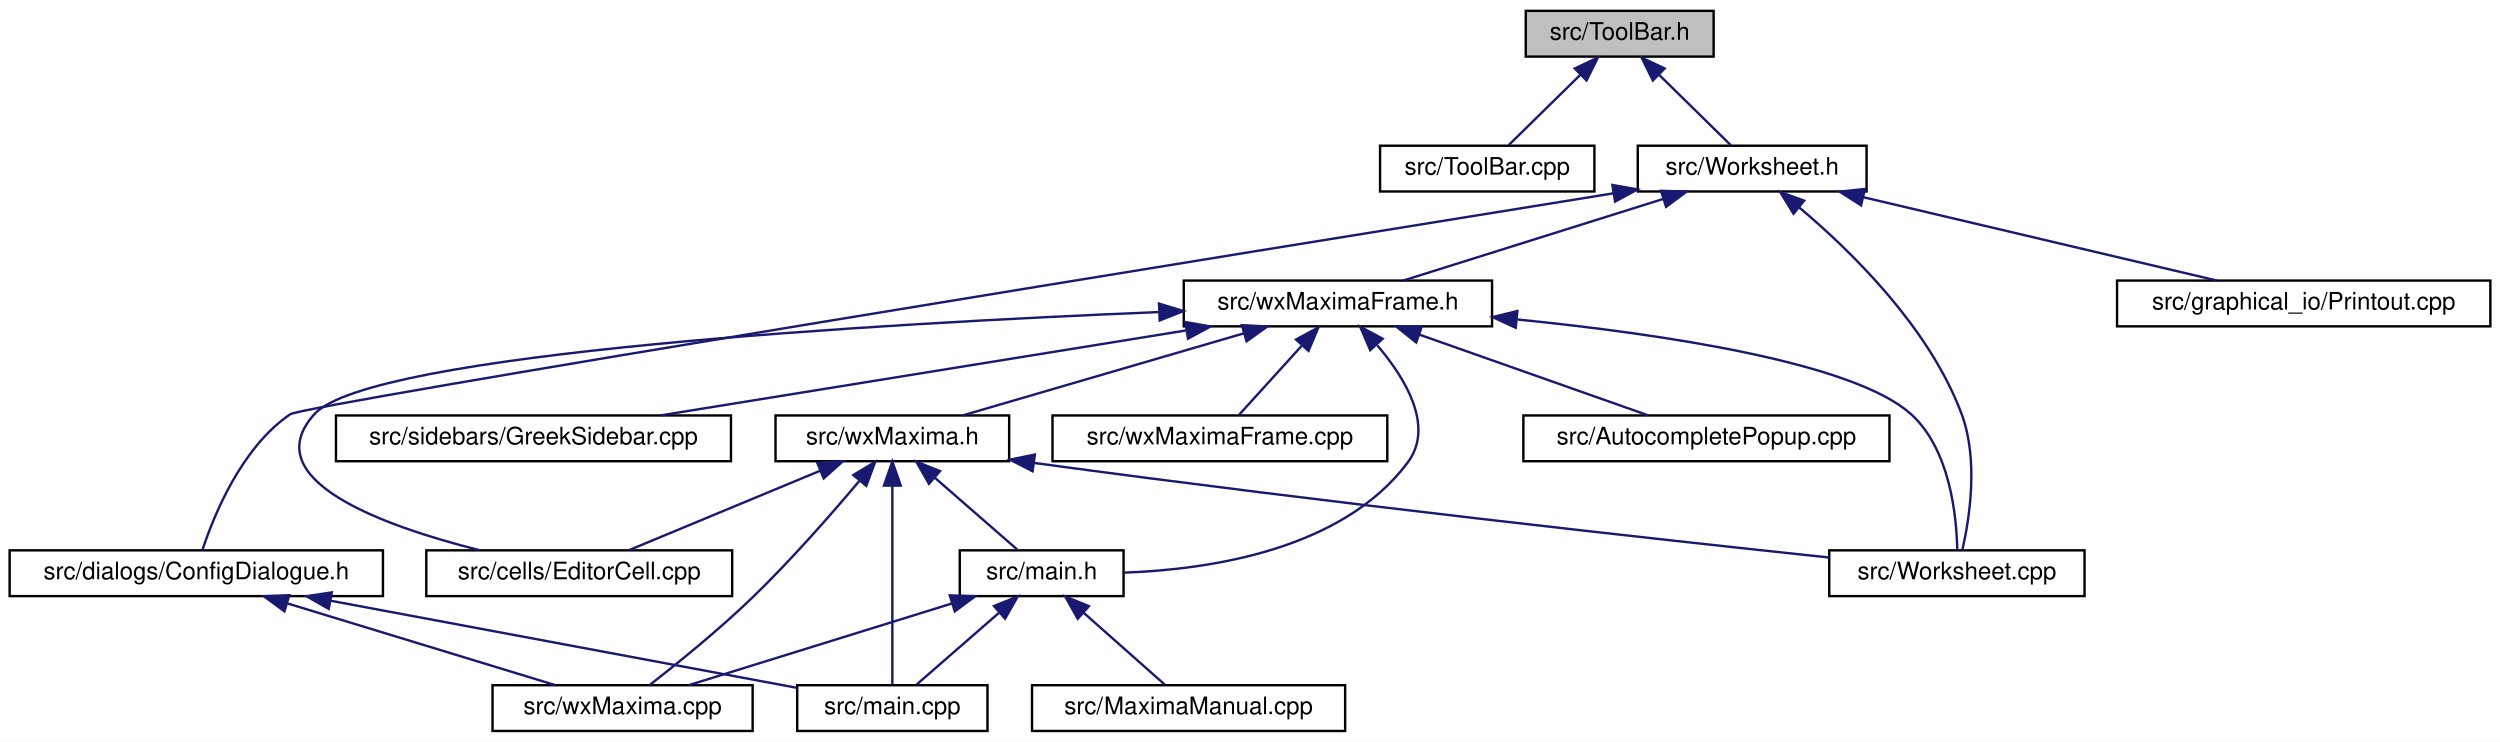
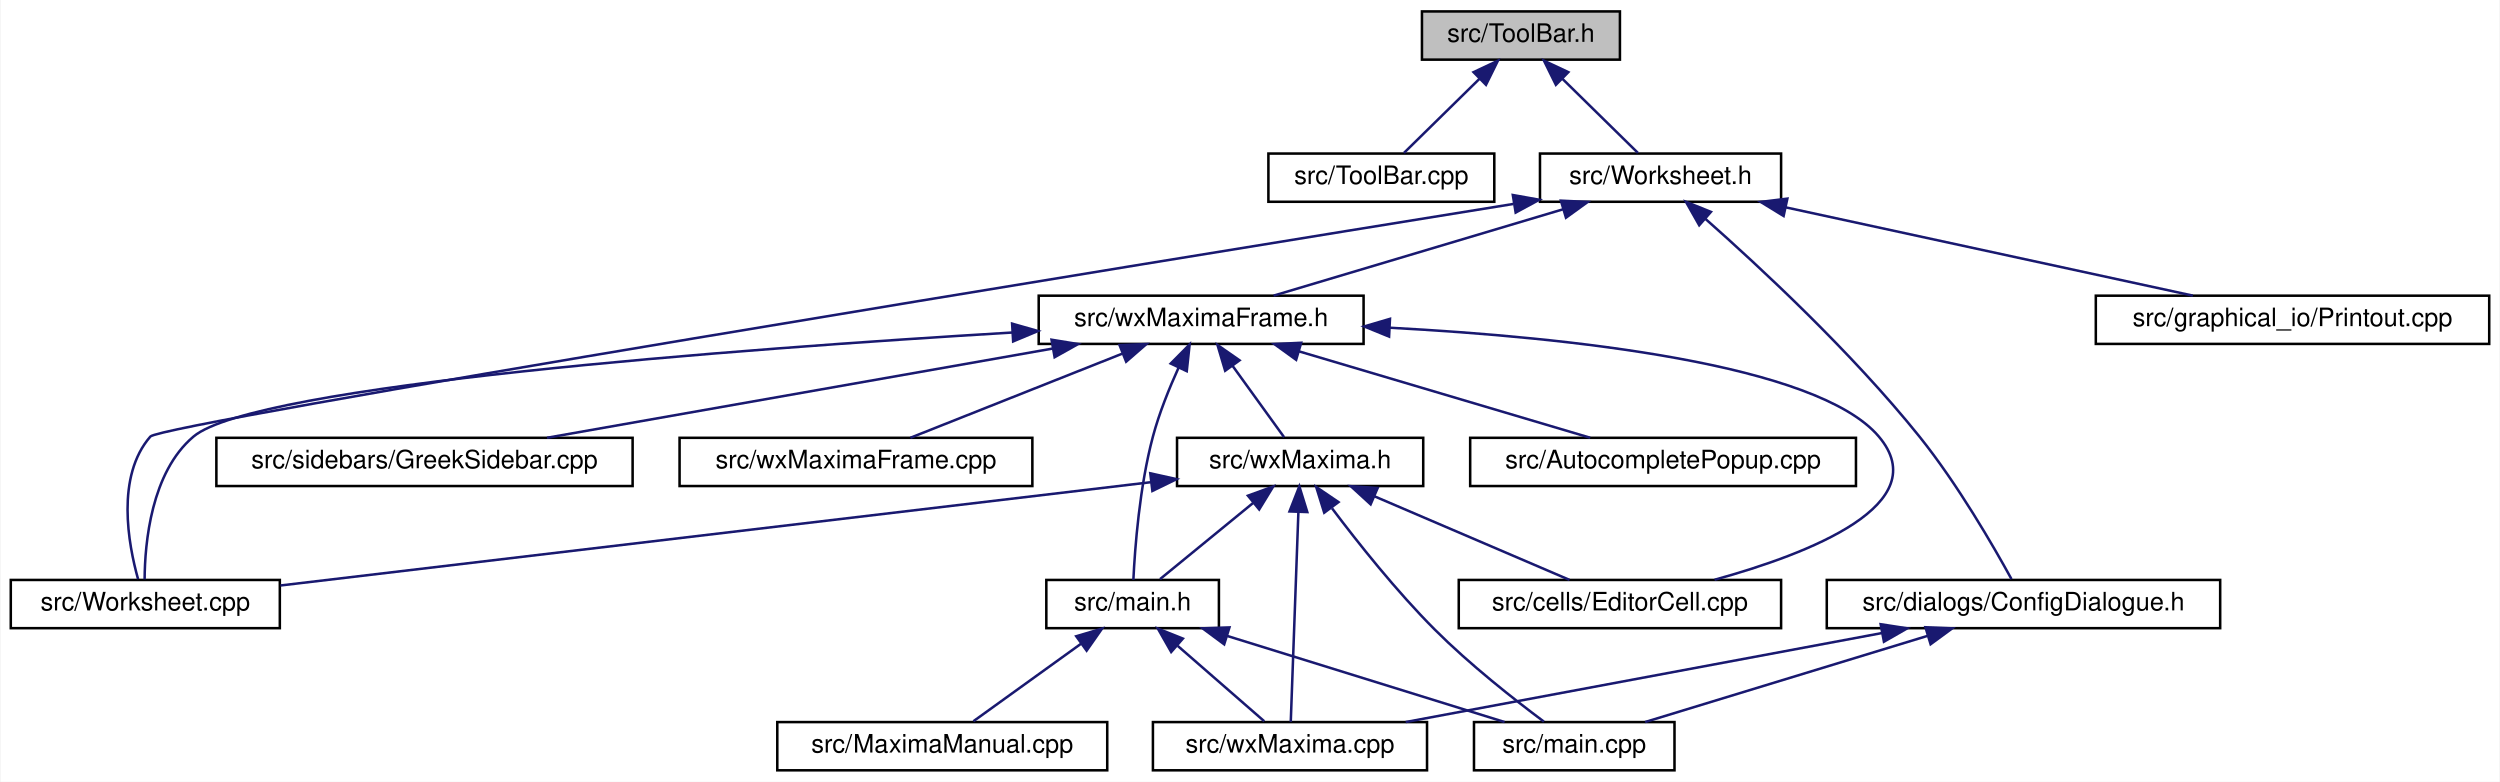
- <svg xmlns="http://www.w3.org/2000/svg" xmlns:xlink="http://www.w3.org/1999/xlink" width="1038pt" height="308pt" viewBox="0.00 0.00 1038.00 308.00">
+ <svg xmlns="http://www.w3.org/2000/svg" xmlns:xlink="http://www.w3.org/1999/xlink" width="985pt" height="308pt" viewBox="0.00 0.00 984.50 308.00">
  <g id="graph0" class="graph" transform="scale(1 1) rotate(0) translate(4 304)">
-     <polygon fill="white" stroke="transparent" points="-4,4 -4,-304 1034,-304 1034,4 -4,4" />
+     <polygon fill="white" stroke="transparent" points="-4,4 -4,-304 980.5,-304 980.5,4 -4,4" />
    <g id="node1" class="node">
      <g id="a_node1">
        <a xlink:title="This file declares the class ToolBar that represents wxMaxima's main tool bar.">
-           <polygon fill="#bfbfbf" stroke="black" points="629.5,-280.5 629.5,-299.5 707.5,-299.5 707.5,-280.5 629.5,-280.5" />
-           <text text-anchor="middle" x="668.5" y="-287.5" font-family="Helvetica,sans-Serif" font-size="10.00">src/ToolBar.h</text>
+           <polygon fill="#bfbfbf" stroke="black" points="556,-280.5 556,-299.5 634,-299.5 634,-280.5 556,-280.5" />
+           <text text-anchor="middle" x="595" y="-287.5" font-family="Helvetica,sans-Serif" font-size="10.00">src/ToolBar.h</text>
        </a>
      </g>
    </g>
    <g id="node2" class="node">
      <g id="a_node2">
        <a xlink:href="ToolBar_8cpp.html" target="_top" xlink:title="This file defines the class ToolBar that represents wxMaxima's main tool bar.">
-           <polygon fill="white" stroke="black" points="569,-224.5 569,-243.5 658,-243.5 658,-224.5 569,-224.5" />
-           <text text-anchor="middle" x="613.5" y="-231.5" font-family="Helvetica,sans-Serif" font-size="10.00">src/ToolBar.cpp</text>
+           <polygon fill="white" stroke="black" points="495.5,-224.5 495.5,-243.5 584.5,-243.5 584.5,-224.5 495.5,-224.5" />
+           <text text-anchor="middle" x="540" y="-231.5" font-family="Helvetica,sans-Serif" font-size="10.00">src/ToolBar.cpp</text>
        </a>
      </g>
    </g>
    <g id="edge1" class="edge">
-       <path fill="none" stroke="midnightblue" d="M652.21,-273C642.46,-263.43 630.45,-251.64 622.41,-243.75" />
-       <polygon fill="midnightblue" stroke="midnightblue" points="649.83,-275.57 659.42,-280.08 654.73,-270.58 649.83,-275.57" />
+       <path fill="none" stroke="midnightblue" d="M578.71,-273C568.96,-263.43 556.95,-251.64 548.91,-243.75" />
+       <polygon fill="midnightblue" stroke="midnightblue" points="576.33,-275.57 585.92,-280.08 581.23,-270.58 576.33,-275.57" />
    </g>
    <g id="node3" class="node">
      <g id="a_node3">
        <a xlink:href="Worksheet_8h.html" target="_top" xlink:title="This file defines the class Worksheet.">
-           <polygon fill="white" stroke="black" points="676,-224.5 676,-243.5 771,-243.5 771,-224.5 676,-224.5" />
-           <text text-anchor="middle" x="723.5" y="-231.5" font-family="Helvetica,sans-Serif" font-size="10.00">src/Worksheet.h</text>
+           <polygon fill="white" stroke="black" points="602.5,-224.5 602.5,-243.5 697.5,-243.5 697.5,-224.5 602.5,-224.5" />
+           <text text-anchor="middle" x="650" y="-231.5" font-family="Helvetica,sans-Serif" font-size="10.00">src/Worksheet.h</text>
        </a>
      </g>
    </g>
    <g id="edge2" class="edge">
-       <path fill="none" stroke="midnightblue" d="M684.79,-273C694.54,-263.43 706.55,-251.64 714.59,-243.75" />
-       <polygon fill="midnightblue" stroke="midnightblue" points="682.27,-270.58 677.58,-280.08 687.17,-275.57 682.27,-270.58" />
+       <path fill="none" stroke="midnightblue" d="M611.29,-273C621.04,-263.43 633.05,-251.64 641.09,-243.75" />
+       <polygon fill="midnightblue" stroke="midnightblue" points="608.77,-270.58 604.08,-280.08 613.67,-275.57 608.77,-270.58" />
    </g>
    <g id="node4" class="node">
      <g id="a_node4">
        <a xlink:href="ConfigDialogue_8h.html" target="_top" xlink:title="The configuration dialog.">
-           <polygon fill="white" stroke="black" points="0,-56.5 0,-75.5 155,-75.5 155,-56.5 0,-56.5" />
-           <text text-anchor="middle" x="77.5" y="-63.5" font-family="Helvetica,sans-Serif" font-size="10.00">src/dialogs/ConfigDialogue.h</text>
+           <polygon fill="white" stroke="black" points="715.5,-56.5 715.5,-75.5 870.5,-75.5 870.5,-56.5 715.5,-56.5" />
+           <text text-anchor="middle" x="793" y="-63.5" font-family="Helvetica,sans-Serif" font-size="10.00">src/dialogs/ConfigDialogue.h</text>
        </a>
      </g>
    </g>
    <g id="edge3" class="edge">
-       <path fill="none" stroke="midnightblue" d="M665.91,-223.74C515.53,-199.52 122.21,-135.89 116.5,-132 96.26,-118.23 84.85,-90.15 80.11,-75.83" />
-       <polygon fill="midnightblue" stroke="midnightblue" points="665.46,-227.21 675.89,-225.35 666.57,-220.3 665.46,-227.21" />
+       <path fill="none" stroke="midnightblue" d="M667.67,-217.78C689.04,-198.89 725.42,-165.11 752,-132 767.04,-113.27 781.2,-88.75 788.28,-75.83" />
+       <polygon fill="midnightblue" stroke="midnightblue" points="665.24,-215.25 660.02,-224.47 669.85,-220.52 665.24,-215.25" />
    </g>
    <g id="node7" class="node">
      <g id="a_node7">
        <a xlink:href="Printout_8cpp.html" target="_top" xlink:title="This file defines the class MathPrintOut.">
-           <polygon fill="white" stroke="black" points="875,-168.5 875,-187.5 1030,-187.5 1030,-168.5 875,-168.5" />
-           <text text-anchor="middle" x="952.5" y="-175.5" font-family="Helvetica,sans-Serif" font-size="10.00">src/graphical_io/Printout.cpp</text>
+           <polygon fill="white" stroke="black" points="821.5,-168.5 821.5,-187.5 976.5,-187.5 976.5,-168.5 821.5,-168.5" />
+           <text text-anchor="middle" x="899" y="-175.5" font-family="Helvetica,sans-Serif" font-size="10.00">src/graphical_io/Printout.cpp</text>
        </a>
      </g>
    </g>
    <g id="edge6" class="edge">
-       <path fill="none" stroke="midnightblue" d="M769.77,-222.09C813.04,-211.89 876.76,-196.86 916.38,-187.52" />
-       <polygon fill="midnightblue" stroke="midnightblue" points="768.72,-218.74 759.79,-224.44 770.32,-225.55 768.72,-218.74" />
+       <path fill="none" stroke="midnightblue" d="M699.42,-222.28C746.48,-212.08 816.37,-196.92 859.73,-187.52" />
+       <polygon fill="midnightblue" stroke="midnightblue" points="698.49,-218.9 689.45,-224.44 699.97,-225.74 698.49,-218.9" />
    </g>
    <g id="node8" class="node">
      <g id="a_node8">
+         <a xlink:href="Worksheet_8cpp.html" target="_top" xlink:title="This file defines the class Worksheet.">
+           <polygon fill="white" stroke="black" points="0,-56.5 0,-75.5 106,-75.5 106,-56.5 0,-56.5" />
+           <text text-anchor="middle" x="53" y="-63.5" font-family="Helvetica,sans-Serif" font-size="10.00">src/Worksheet.cpp</text>
+         </a>
+       </g>
+     </g>
+     <g id="edge7" class="edge">
+       <path fill="none" stroke="midnightblue" d="M591.93,-223.63C443.12,-199.57 59.44,-137.09 55,-132 41.35,-116.34 46.29,-89.61 50.15,-75.82" />
+       <polygon fill="midnightblue" stroke="midnightblue" points="591.8,-227.16 602.23,-225.3 592.92,-220.25 591.8,-227.16" />
+     </g>
+     <g id="node9" class="node">
+       <g id="a_node9">
        <a xlink:href="wxMaximaFrame_8h.html" target="_top" xlink:title="This file declares the class wxMaximaFrame.">
-           <polygon fill="white" stroke="black" points="487.5,-168.5 487.5,-187.5 615.5,-187.5 615.5,-168.5 487.5,-168.5" />
-           <text text-anchor="middle" x="551.5" y="-175.5" font-family="Helvetica,sans-Serif" font-size="10.00">src/wxMaximaFrame.h</text>
-         </a>
-       </g>
-     </g>
-     <g id="edge7" class="edge">
-       <path fill="none" stroke="midnightblue" d="M686.67,-221.44C654.24,-211.26 607.76,-196.66 578.63,-187.52" />
-       <polygon fill="midnightblue" stroke="midnightblue" points="685.66,-224.79 696.25,-224.44 687.75,-218.11 685.66,-224.79" />
-     </g>
-     <g id="node15" class="node">
-       <g id="a_node15">
-         <a xlink:href="Worksheet_8cpp.html" target="_top" xlink:title="This file defines the class Worksheet.">
-           <polygon fill="white" stroke="black" points="755.5,-56.5 755.5,-75.5 861.5,-75.5 861.5,-56.5 755.5,-56.5" />
-           <text text-anchor="middle" x="808.5" y="-63.5" font-family="Helvetica,sans-Serif" font-size="10.00">src/Worksheet.cpp</text>
-         </a>
-       </g>
-     </g>
-     <g id="edge23" class="edge">
-       <path fill="none" stroke="midnightblue" d="M742.91,-217.96C764.18,-200.12 797.06,-168.2 810.5,-132 817.57,-112.95 813.71,-88.55 810.79,-75.75" />
-       <polygon fill="midnightblue" stroke="midnightblue" points="740.67,-215.26 735.13,-224.29 745.09,-220.69 740.67,-215.26" />
+           <polygon fill="white" stroke="black" points="405,-168.5 405,-187.5 533,-187.5 533,-168.5 405,-168.5" />
+           <text text-anchor="middle" x="469" y="-175.5" font-family="Helvetica,sans-Serif" font-size="10.00">src/wxMaximaFrame.h</text>
+         </a>
+       </g>
+     </g>
+     <g id="edge8" class="edge">
+       <path fill="none" stroke="midnightblue" d="M611.68,-221.57C577.54,-211.38 528.34,-196.7 497.55,-187.52" />
+       <polygon fill="midnightblue" stroke="midnightblue" points="610.74,-224.94 621.32,-224.44 612.74,-218.23 610.74,-224.94" />
    </g>
    <g id="node5" class="node">
      <g id="a_node5">
        <a xlink:href="main_8cpp.html" target="_top" xlink:title="The file that defines the starting point of the program.">
-           <polygon fill="white" stroke="black" points="327,-0.5 327,-19.5 406,-19.5 406,-0.5 327,-0.5" />
-           <text text-anchor="middle" x="366.5" y="-7.5" font-family="Helvetica,sans-Serif" font-size="10.00">src/main.cpp</text>
+           <polygon fill="white" stroke="black" points="576.5,-0.5 576.5,-19.5 655.5,-19.5 655.5,-0.5 576.5,-0.5" />
+           <text text-anchor="middle" x="616" y="-7.5" font-family="Helvetica,sans-Serif" font-size="10.00">src/main.cpp</text>
        </a>
      </g>
    </g>
    <g id="edge4" class="edge">
-       <path fill="none" stroke="midnightblue" d="M133.19,-54.59C190.03,-43.97 276.81,-27.76 326.96,-18.39" />
-       <polygon fill="midnightblue" stroke="midnightblue" points="132.48,-51.17 123.29,-56.44 133.77,-58.05 132.48,-51.17" />
+       <path fill="none" stroke="midnightblue" d="M755.1,-53.44C721.72,-43.26 673.9,-28.66 643.91,-19.52" />
+       <polygon fill="midnightblue" stroke="midnightblue" points="754.37,-56.87 764.95,-56.44 756.41,-50.18 754.37,-56.87" />
    </g>
    <g id="node6" class="node">
      <g id="a_node6">
        <a xlink:href="wxMaxima_8cpp.html" target="_top" xlink:title="This file defines the contents of the class wxMaxima that contains most of the program's logic.">
-           <polygon fill="white" stroke="black" points="200.5,-0.5 200.5,-19.5 308.5,-19.5 308.5,-0.5 200.5,-0.5" />
-           <text text-anchor="middle" x="254.5" y="-7.5" font-family="Helvetica,sans-Serif" font-size="10.00">src/wxMaxima.cpp</text>
+           <polygon fill="white" stroke="black" points="450,-0.5 450,-19.5 558,-19.5 558,-0.5 450,-0.5" />
+           <text text-anchor="middle" x="504" y="-7.5" font-family="Helvetica,sans-Serif" font-size="10.00">src/wxMaxima.cpp</text>
        </a>
      </g>
    </g>
    <g id="edge5" class="edge">
-       <path fill="none" stroke="midnightblue" d="M115.4,-53.44C148.78,-43.26 196.6,-28.66 226.59,-19.52" />
-       <polygon fill="midnightblue" stroke="midnightblue" points="114.09,-50.18 105.55,-56.44 116.13,-56.87 114.09,-50.18" />
-     </g>
-     <g id="node9" class="node">
-       <g id="a_node9">
-         <a xlink:href="AutocompletePopup_8cpp.html" target="_top" xlink:title="This file defines the class AutocompletePopup.">
-           <polygon fill="white" stroke="black" points="628.5,-112.5 628.5,-131.5 780.5,-131.5 780.5,-112.5 628.5,-112.5" />
-           <text text-anchor="middle" x="704.5" y="-119.5" font-family="Helvetica,sans-Serif" font-size="10.00">src/AutocompletePopup.cpp</text>
-         </a>
-       </g>
-     </g>
-     <g id="edge8" class="edge">
-       <path fill="none" stroke="midnightblue" d="M585.39,-165.04C614.18,-154.88 654.79,-140.55 680.37,-131.52" />
-       <polygon fill="midnightblue" stroke="midnightblue" points="584.01,-161.81 575.74,-168.44 586.34,-168.42 584.01,-161.81" />
+       <path fill="none" stroke="midnightblue" d="M737.34,-54.6C682.73,-44.4 600.43,-29.02 549.58,-19.52" />
+       <polygon fill="midnightblue" stroke="midnightblue" points="736.73,-58.05 747.21,-56.44 738.02,-51.17 736.73,-58.05" />
+     </g>
+     <g id="edge22" class="edge">
+       <path fill="none" stroke="midnightblue" d="M394.51,-172.98C286.37,-166.48 96.13,-152.31 72,-132 55.27,-117.92 52.82,-89.99 52.73,-75.76" />
+       <polygon fill="midnightblue" stroke="midnightblue" points="394.52,-176.48 404.7,-173.58 394.93,-169.49 394.52,-176.48" />
    </g>
    <g id="node10" class="node">
      <g id="a_node10">
        <a xlink:href="EditorCell_8cpp.html" target="_top" xlink:title="This file defines the class EditorCell.">
-           <polygon fill="white" stroke="black" points="173,-56.5 173,-75.5 300,-75.5 300,-56.5 173,-56.5" />
-           <text text-anchor="middle" x="236.5" y="-63.5" font-family="Helvetica,sans-Serif" font-size="10.00">src/cells/EditorCell.cpp</text>
+           <polygon fill="white" stroke="black" points="570.5,-56.5 570.5,-75.5 697.5,-75.5 697.5,-56.5 570.5,-56.5" />
+           <text text-anchor="middle" x="634" y="-63.5" font-family="Helvetica,sans-Serif" font-size="10.00">src/cells/EditorCell.cpp</text>
        </a>
      </g>
    </g>
    <g id="edge9" class="edge">
-       <path fill="none" stroke="midnightblue" d="M477.16,-174.44C361.55,-169.67 149.47,-157.53 126.5,-132 102.09,-104.87 154.47,-85.77 195.03,-75.58" />
-       <polygon fill="midnightblue" stroke="midnightblue" points="477.22,-177.94 487.36,-174.85 477.51,-170.95 477.22,-177.94" />
+       <path fill="none" stroke="midnightblue" d="M543.39,-174.87C613.63,-171.1 711.74,-160.7 736,-132 758.51,-105.38 708.94,-85.95 671.3,-75.58" />
+       <polygon fill="midnightblue" stroke="midnightblue" points="543.05,-171.38 533.24,-175.38 543.4,-178.37 543.05,-171.38" />
    </g>
    <g id="node11" class="node">
      <g id="a_node11">
+         <a xlink:href="AutocompletePopup_8cpp.html" target="_top" xlink:title="This file defines the class AutocompletePopup.">
+           <polygon fill="white" stroke="black" points="575,-112.5 575,-131.5 727,-131.5 727,-112.5 575,-112.5" />
+           <text text-anchor="middle" x="651" y="-119.5" font-family="Helvetica,sans-Serif" font-size="10.00">src/AutocompletePopup.cpp</text>
+         </a>
+       </g>
+     </g>
+     <g id="edge10" class="edge">
+       <path fill="none" stroke="midnightblue" d="M507.53,-165.57C541.86,-155.38 591.33,-140.7 622.3,-131.52" />
+       <polygon fill="midnightblue" stroke="midnightblue" points="506.43,-162.24 497.84,-168.44 508.42,-168.95 506.43,-162.24" />
+     </g>
+     <g id="node12" class="node">
+       <g id="a_node12">
        <a xlink:href="main_8h.html" target="_top" xlink:title="This file declares the class wxMaxima that contains most of the program's logic.">
-           <polygon fill="white" stroke="black" points="394.5,-56.5 394.5,-75.5 462.5,-75.5 462.5,-56.5 394.5,-56.5" />
-           <text text-anchor="middle" x="428.5" y="-63.5" font-family="Helvetica,sans-Serif" font-size="10.00">src/main.h</text>
-         </a>
-       </g>
-     </g>
-     <g id="edge10" class="edge">
-       <path fill="none" stroke="midnightblue" d="M567.83,-160.63C579.61,-146.8 591.64,-126.92 580.5,-112 553.49,-75.84 498.71,-67.54 462.82,-66.25" />
-       <polygon fill="midnightblue" stroke="midnightblue" points="564.92,-158.63 560.74,-168.36 570.08,-163.36 564.92,-158.63" />
-     </g>
-     <g id="node13" class="node">
-       <g id="a_node13">
-         <a xlink:href="GreekSidebar_8cpp.html" target="_top" xlink:title="This file defines the class GreekSidebar.">
-           <polygon fill="white" stroke="black" points="135.5,-112.5 135.5,-131.5 299.5,-131.5 299.5,-112.5 135.5,-112.5" />
-           <text text-anchor="middle" x="217.5" y="-119.5" font-family="Helvetica,sans-Serif" font-size="10.00">src/sidebars/GreekSidebar.cpp</text>
-         </a>
-       </g>
-     </g>
-     <g id="edge14" class="edge">
-       <path fill="none" stroke="midnightblue" d="M488.35,-166.79C425.24,-156.59 329.32,-141.08 270.18,-131.52" />
-       <polygon fill="midnightblue" stroke="midnightblue" points="488.15,-170.3 498.58,-168.44 489.26,-163.39 488.15,-170.3" />
+           <polygon fill="white" stroke="black" points="408,-56.5 408,-75.5 476,-75.5 476,-56.5 408,-56.5" />
+           <text text-anchor="middle" x="442" y="-63.5" font-family="Helvetica,sans-Serif" font-size="10.00">src/main.h</text>
+         </a>
+       </g>
+     </g>
+     <g id="edge11" class="edge">
+       <path fill="none" stroke="midnightblue" d="M460.1,-159.12C456.43,-151.02 452.46,-141.22 450,-132 444.72,-112.23 442.91,-88.12 442.3,-75.56" />
+       <polygon fill="midnightblue" stroke="midnightblue" points="457.01,-160.76 464.47,-168.29 463.33,-157.76 457.01,-160.76" />
    </g>
    <g id="node14" class="node">
      <g id="a_node14">
+         <a xlink:href="GreekSidebar_8cpp.html" target="_top" xlink:title="This file defines the class GreekSidebar.">
+           <polygon fill="white" stroke="black" points="81,-112.5 81,-131.5 245,-131.5 245,-112.5 81,-112.5" />
+           <text text-anchor="middle" x="163" y="-119.5" font-family="Helvetica,sans-Serif" font-size="10.00">src/sidebars/GreekSidebar.cpp</text>
+         </a>
+       </g>
+     </g>
+     <g id="edge15" class="edge">
+       <path fill="none" stroke="midnightblue" d="M410.43,-166.66C352.6,-156.46 265.22,-141.04 211.26,-131.52" />
+       <polygon fill="midnightblue" stroke="midnightblue" points="410.06,-170.15 420.51,-168.44 411.27,-163.26 410.06,-170.15" />
+     </g>
+     <g id="node15" class="node">
+       <g id="a_node15">
        <a xlink:href="wxMaxima_8h.html" target="_top" xlink:title="This file declares the class wxMaxima that contains most of the program's logic.">
-           <polygon fill="white" stroke="black" points="318,-112.5 318,-131.5 415,-131.5 415,-112.5 318,-112.5" />
-           <text text-anchor="middle" x="366.5" y="-119.5" font-family="Helvetica,sans-Serif" font-size="10.00">src/wxMaxima.h</text>
-         </a>
-       </g>
-     </g>
-     <g id="edge15" class="edge">
-       <path fill="none" stroke="midnightblue" d="M512.33,-165.57C477.43,-155.38 427.15,-140.7 395.68,-131.52" />
-       <polygon fill="midnightblue" stroke="midnightblue" points="511.61,-169 522.19,-168.44 513.57,-162.28 511.61,-169" />
-     </g>
-     <g id="edge22" class="edge">
-       <path fill="none" stroke="midnightblue" d="M626.03,-171.35C686.65,-165.27 765.87,-153.43 789.5,-132 805.7,-117.31 808.39,-89.65 808.65,-75.63" />
-       <polygon fill="midnightblue" stroke="midnightblue" points="625.33,-167.9 615.72,-172.35 626.01,-174.87 625.33,-167.9" />
+           <polygon fill="white" stroke="black" points="459.5,-112.5 459.5,-131.5 556.5,-131.5 556.5,-112.5 459.5,-112.5" />
+           <text text-anchor="middle" x="508" y="-119.5" font-family="Helvetica,sans-Serif" font-size="10.00">src/wxMaxima.h</text>
+         </a>
+       </g>
+     </g>
+     <g id="edge16" class="edge">
+       <path fill="none" stroke="midnightblue" d="M481.38,-159.86C488.14,-150.5 496.21,-139.33 501.68,-131.75" />
+       <polygon fill="midnightblue" stroke="midnightblue" points="478.46,-157.93 475.44,-168.08 484.13,-162.03 478.46,-157.93" />
    </g>
    <g id="node16" class="node">
      <g id="a_node16">
        <a xlink:href="wxMaximaFrame_8cpp.html" target="_top" xlink:title="This file defines the class wxMaximaFrame.">
-           <polygon fill="white" stroke="black" points="433,-112.5 433,-131.5 572,-131.5 572,-112.5 433,-112.5" />
-           <text text-anchor="middle" x="502.5" y="-119.5" font-family="Helvetica,sans-Serif" font-size="10.00">src/wxMaximaFrame.cpp</text>
-         </a>
-       </g>
+           <polygon fill="white" stroke="black" points="263.5,-112.5 263.5,-131.5 402.5,-131.5 402.5,-112.5 263.5,-112.5" />
+           <text text-anchor="middle" x="333" y="-119.5" font-family="Helvetica,sans-Serif" font-size="10.00">src/wxMaximaFrame.cpp</text>
+         </a>
+       </g>
+     </g>
+     <g id="edge23" class="edge">
+       <path fill="none" stroke="midnightblue" d="M437.87,-164.64C412.34,-154.5 376.89,-140.43 354.45,-131.52" />
+       <polygon fill="midnightblue" stroke="midnightblue" points="436.86,-168.01 447.45,-168.44 439.45,-161.5 436.86,-168.01" />
+     </g>
+     <g id="edge13" class="edge">
+       <path fill="none" stroke="midnightblue" d="M479.26,-53.44C512.07,-43.26 559.08,-28.66 588.56,-19.52" />
+       <polygon fill="midnightblue" stroke="midnightblue" points="478.08,-50.14 469.57,-56.44 480.16,-56.82 478.08,-50.14" />
+     </g>
+     <g id="edge14" class="edge">
+       <path fill="none" stroke="midnightblue" d="M459.75,-49.54C470.81,-39.91 484.63,-27.87 493.86,-19.83" />
+       <polygon fill="midnightblue" stroke="midnightblue" points="457.2,-47.12 451.96,-56.32 461.8,-52.4 457.2,-47.12" />
+     </g>
+     <g id="node13" class="node">
+       <g id="a_node13">
+         <a xlink:href="MaximaManual_8cpp.html" target="_top" xlink:title="This file defines the class MaximaManual.">
+           <polygon fill="white" stroke="black" points="302,-0.5 302,-19.5 432,-19.5 432,-0.5 302,-0.5" />
+           <text text-anchor="middle" x="367" y="-7.5" font-family="Helvetica,sans-Serif" font-size="10.00">src/MaximaManual.cpp</text>
+         </a>
+       </g>
+     </g>
+     <g id="edge12" class="edge">
+       <path fill="none" stroke="midnightblue" d="M421.69,-50.38C408.14,-40.62 390.76,-28.11 379.27,-19.83" />
+       <polygon fill="midnightblue" stroke="midnightblue" points="419.79,-53.32 429.95,-56.32 423.88,-47.64 419.79,-53.32" />
+     </g>
+     <g id="edge19" class="edge">
+       <path fill="none" stroke="midnightblue" d="M520.58,-103.71C530.8,-90.14 545.95,-71.07 561,-56 574.77,-42.2 592.49,-28.3 604.05,-19.67" />
+       <polygon fill="midnightblue" stroke="midnightblue" points="517.49,-102 514.34,-112.12 523.11,-106.17 517.49,-102" />
    </g>
    <g id="edge21" class="edge">
-       <path fill="none" stroke="midnightblue" d="M536.47,-160.43C527.88,-150.97 517.46,-139.48 510.44,-131.75" />
-       <polygon fill="midnightblue" stroke="midnightblue" points="534.1,-163.03 543.41,-168.08 539.28,-158.33 534.1,-163.03" />
-     </g>
-     <g id="edge11" class="edge">
-       <path fill="none" stroke="midnightblue" d="M410.75,-49.54C399.69,-39.91 385.87,-27.87 376.64,-19.83" />
-       <polygon fill="midnightblue" stroke="midnightblue" points="408.7,-52.4 418.54,-56.32 413.3,-47.12 408.7,-52.4" />
-     </g>
-     <g id="edge13" class="edge">
-       <path fill="none" stroke="midnightblue" d="M391.24,-53.44C358.43,-43.26 311.42,-28.66 281.94,-19.52" />
-       <polygon fill="midnightblue" stroke="midnightblue" points="390.34,-56.82 400.93,-56.44 392.42,-50.14 390.34,-56.82" />
-     </g>
-     <g id="node12" class="node">
-       <g id="a_node12">
-         <a xlink:href="MaximaManual_8cpp.html" target="_top" xlink:title="This file defines the class MaximaManual.">
-           <polygon fill="white" stroke="black" points="424.5,-0.5 424.5,-19.5 554.5,-19.5 554.5,-0.5 424.5,-0.5" />
-           <text text-anchor="middle" x="489.5" y="-7.5" font-family="Helvetica,sans-Serif" font-size="10.00">src/MaximaManual.cpp</text>
-         </a>
-       </g>
-     </g>
-     <g id="edge12" class="edge">
-       <path fill="none" stroke="midnightblue" d="M445.97,-49.54C456.84,-39.91 470.44,-27.87 479.52,-19.83" />
-       <polygon fill="midnightblue" stroke="midnightblue" points="443.47,-47.07 438.3,-56.32 448.11,-52.32 443.47,-47.07" />
+       <path fill="none" stroke="midnightblue" d="M507.32,-102.35C506.45,-78.25 504.96,-37.31 504.31,-19.59" />
+       <polygon fill="midnightblue" stroke="midnightblue" points="503.82,-102.5 507.69,-112.37 510.82,-102.25 503.82,-102.5" />
+     </g>
+     <g id="edge20" class="edge">
+       <path fill="none" stroke="midnightblue" d="M449.37,-114.04C360.25,-103.46 192.03,-83.5 106.24,-73.32" />
+       <polygon fill="midnightblue" stroke="midnightblue" points="448.96,-117.52 459.31,-115.22 449.79,-110.57 448.96,-117.52" />
+     </g>
+     <g id="edge17" class="edge">
+       <path fill="none" stroke="midnightblue" d="M537.16,-108.5C560.78,-98.38 593.43,-84.39 614.13,-75.52" />
+       <polygon fill="midnightblue" stroke="midnightblue" points="535.78,-105.29 527.97,-112.44 538.54,-111.72 535.78,-105.29" />
    </g>
    <g id="edge18" class="edge">
-       <path fill="none" stroke="midnightblue" d="M366.5,-102.35C366.5,-78.25 366.5,-37.31 366.5,-19.59" />
-       <polygon fill="midnightblue" stroke="midnightblue" points="363,-102.37 366.5,-112.37 370,-102.37 363,-102.37" />
-     </g>
-     <g id="edge20" class="edge">
-       <path fill="none" stroke="midnightblue" d="M352.75,-104.27C341.39,-90.76 324.56,-71.52 308.5,-56 294.46,-42.43 276.88,-28.24 265.66,-19.51" />
-       <polygon fill="midnightblue" stroke="midnightblue" points="350.29,-106.77 359.37,-112.22 355.67,-102.29 350.29,-106.77" />
-     </g>
-     <g id="edge16" class="edge">
-       <path fill="none" stroke="midnightblue" d="M336.41,-108.5C312.04,-98.38 278.36,-84.39 257,-75.52" />
-       <polygon fill="midnightblue" stroke="midnightblue" points="335.32,-111.84 345.9,-112.44 338.01,-105.38 335.32,-111.84" />
-     </g>
-     <g id="edge17" class="edge">
-       <path fill="none" stroke="midnightblue" d="M384.25,-105.54C395.31,-95.91 409.13,-83.87 418.36,-75.83" />
-       <polygon fill="midnightblue" stroke="midnightblue" points="381.7,-103.12 376.46,-112.32 386.3,-108.4 381.7,-103.12" />
-     </g>
-     <g id="edge19" class="edge">
-       <path fill="none" stroke="midnightblue" d="M425.33,-111.79C549.14,-94.94 683.12,-80.19 755.48,-72.51" />
-       <polygon fill="midnightblue" stroke="midnightblue" points="424.73,-108.34 415.3,-113.16 425.68,-115.27 424.73,-108.34" />
+       <path fill="none" stroke="midnightblue" d="M489.45,-105.82C477.62,-96.15 462.71,-83.95 452.8,-75.83" />
+       <polygon fill="midnightblue" stroke="midnightblue" points="487.44,-108.7 497.4,-112.32 491.87,-103.28 487.44,-108.7" />
    </g>
  </g>
</svg>
